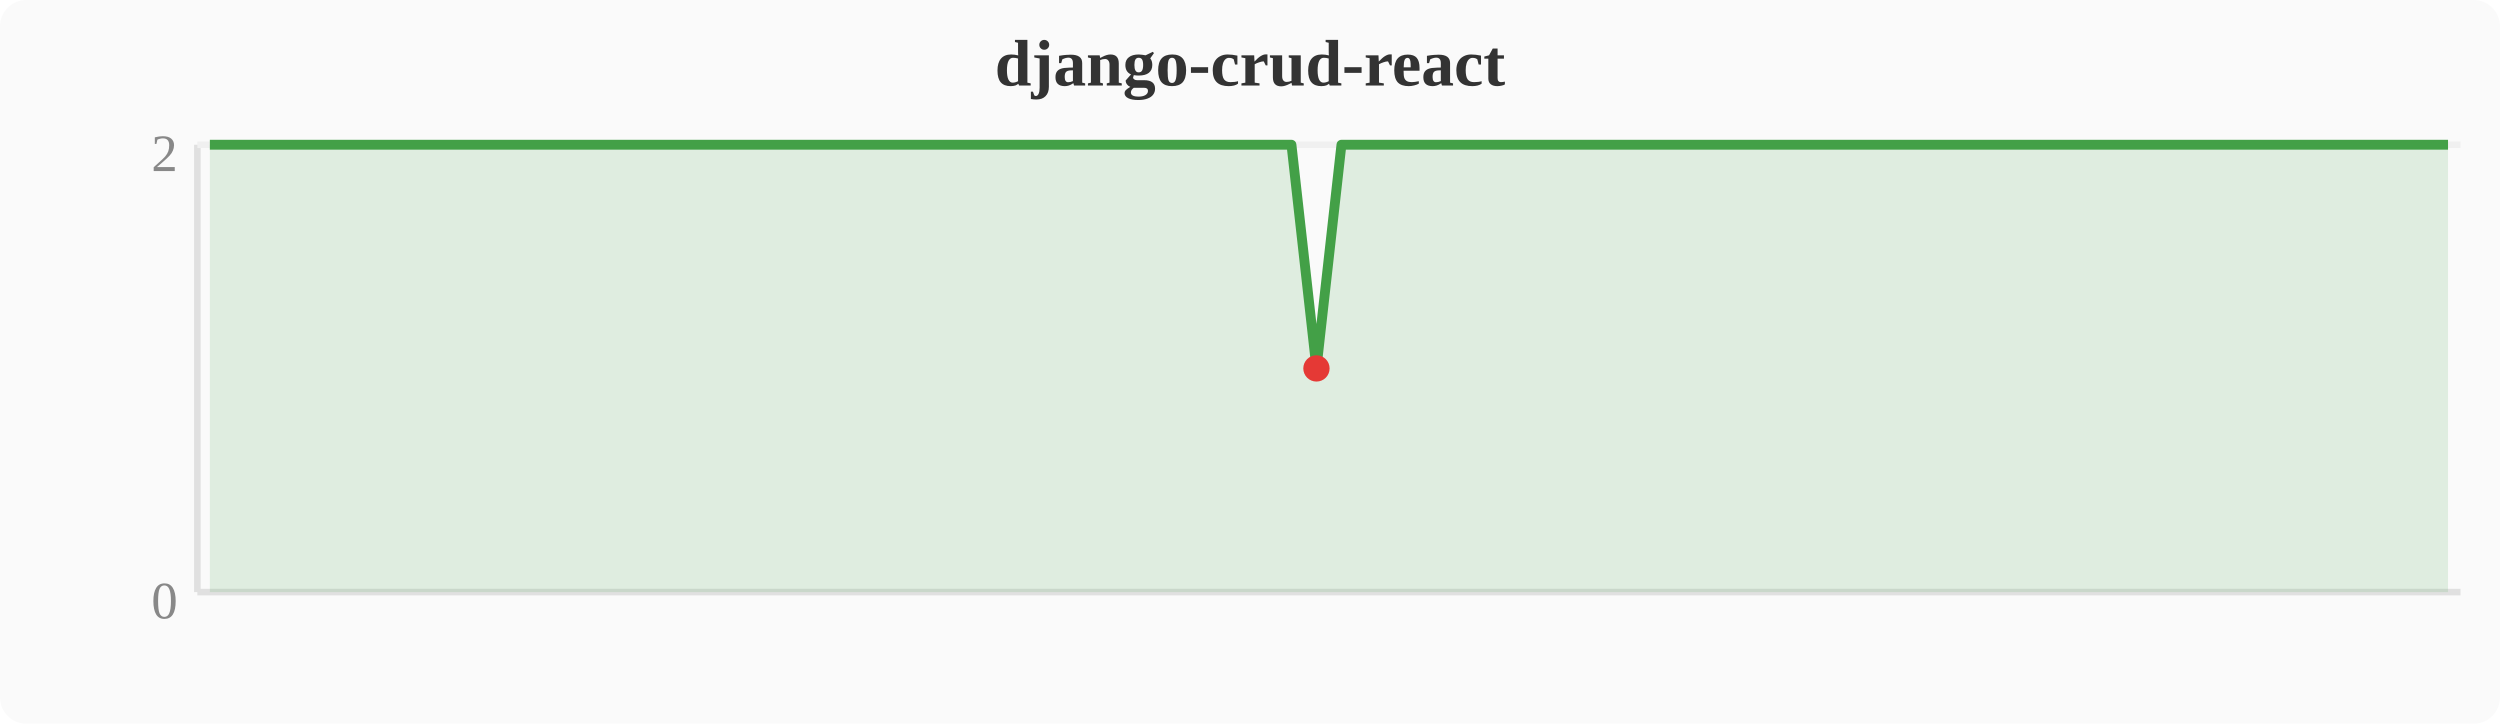
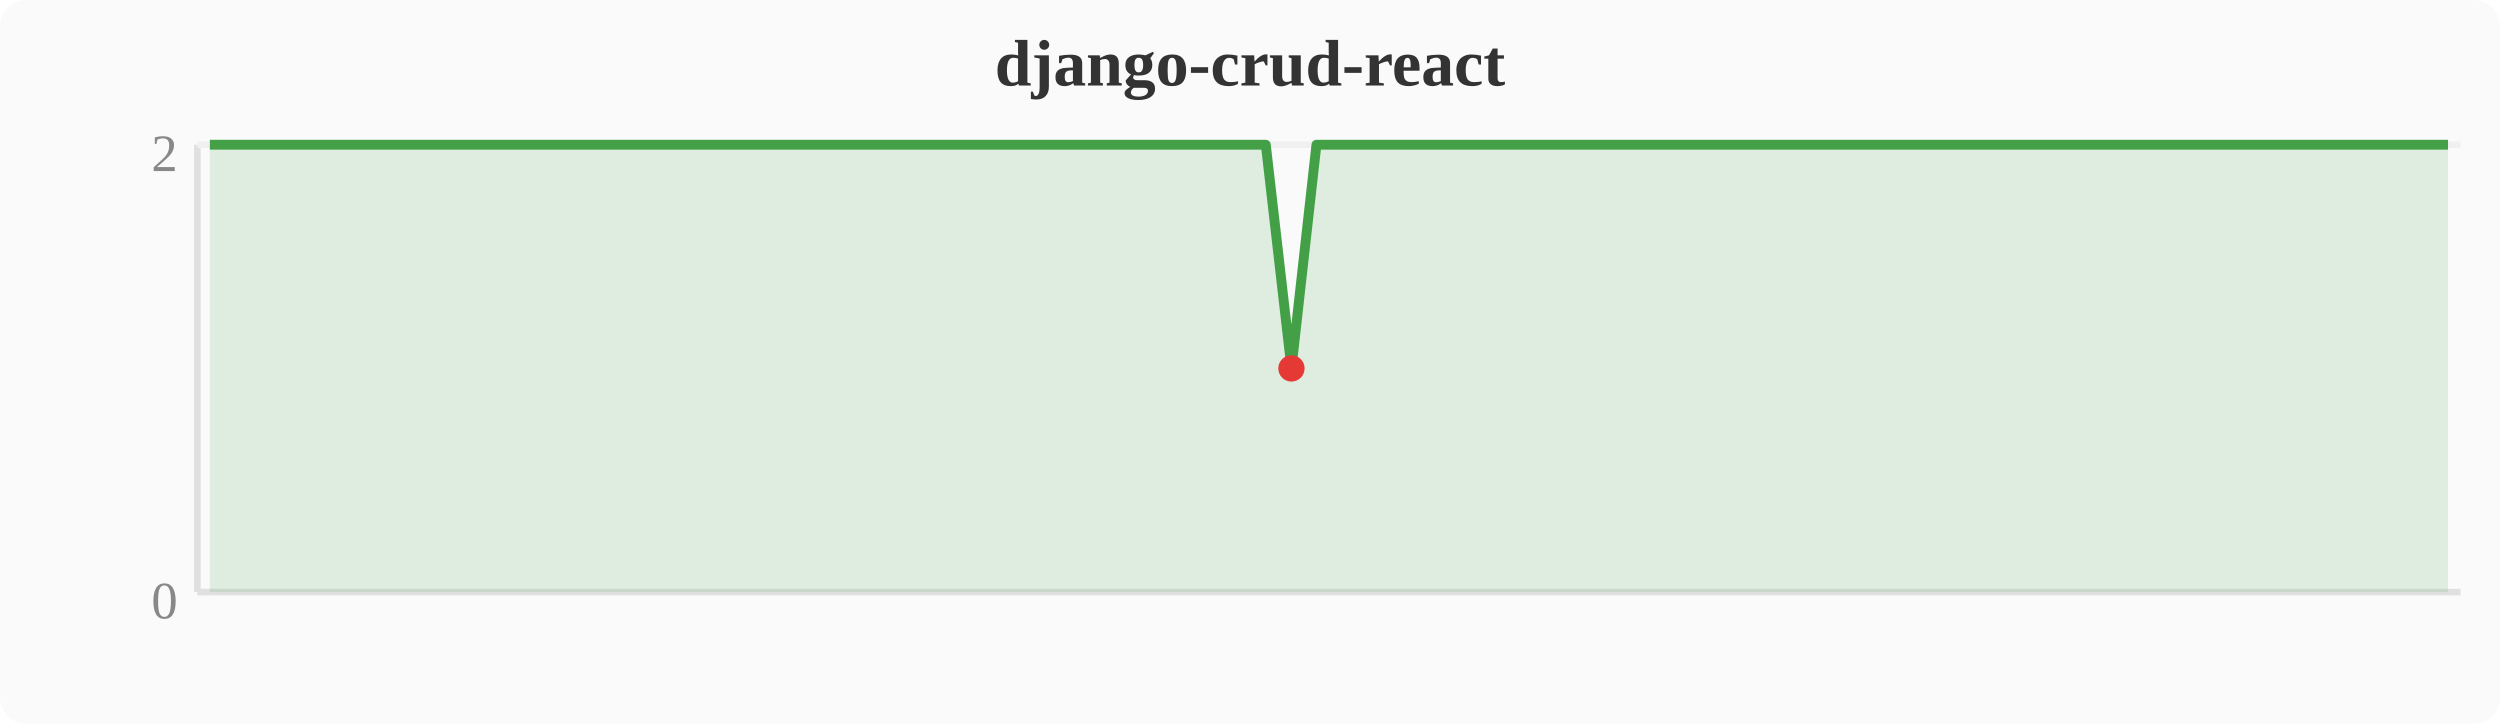
<svg xmlns="http://www.w3.org/2000/svg" width="380" height="110" viewBox="0 0 380 110">
  <rect width="380" height="110" fill="#fafafa" rx="4" />
  <text x="190" y="13" text-anchor="middle" font-size="10" font-weight="bold" fill="#333">django-crud-react</text>
  <line x1="30" y1="22" x2="30" y2="90" stroke="#e0e0e0" stroke-width="1" />
  <line x1="30" y1="90" x2="374" y2="90" stroke="#e0e0e0" stroke-width="1" />
  <line x1="30" y1="22" x2="374" y2="22" stroke="#f0f0f0" stroke-width="1" />
  <text x="27" y="94" text-anchor="end" font-size="8" fill="#888">0</text>
  <text x="27" y="26" text-anchor="end" font-size="8" fill="#888">2</text>
-   <polygon points="31.9,22.0 35.7,22.0 39.6,22.0 43.4,22.0 47.2,22.0 51.0,22.0 54.8,22.0 58.7,22.0 62.5,22.0 66.3,22.0 70.1,22.0 74.0,22.0 77.8,22.0 81.6,22.0 85.4,22.0 89.2,22.0 93.1,22.0 96.9,22.0 100.7,22.0 104.5,22.0 108.4,22.0 112.2,22.0 116.0,22.0 119.8,22.0 123.6,22.0 127.5,22.0 131.3,22.0 135.1,22.0 138.9,22.0 142.8,22.0 146.6,22.0 150.4,22.0 154.2,22.0 158.0,22.0 161.9,22.0 165.7,22.0 169.5,22.0 173.3,22.0 177.2,22.0 181.0,22.0 184.8,22.0 188.6,22.0 192.4,22.0 196.3,22.0 200.1,56.0 203.9,22.0 207.7,22.0 211.6,22.0 215.4,22.0 219.2,22.0 223.0,22.0 226.8,22.0 230.7,22.0 234.5,22.0 238.3,22.0 242.1,22.0 246.0,22.0 249.8,22.0 253.6,22.0 257.4,22.0 261.2,22.0 265.1,22.0 268.9,22.0 272.7,22.0 276.5,22.0 280.4,22.0 284.2,22.0 288.0,22.0 291.8,22.0 295.6,22.0 299.5,22.0 303.3,22.0 307.1,22.0 310.9,22.0 314.8,22.0 318.6,22.0 322.4,22.0 326.2,22.0 330.0,22.0 333.9,22.0 337.7,22.0 341.5,22.0 345.3,22.0 349.2,22.0 353.0,22.0 356.8,22.0 360.6,22.0 364.4,22.0 368.3,22.0 372.1,22.0 372.1,90 31.9,90" fill="#43a047" opacity="0.15" />
-   <polyline points="31.9,22.0 35.7,22.0 39.6,22.0 43.4,22.0 47.2,22.0 51.0,22.0 54.8,22.0 58.7,22.0 62.5,22.0 66.3,22.0 70.1,22.0 74.0,22.0 77.8,22.0 81.6,22.0 85.4,22.0 89.2,22.0 93.1,22.0 96.9,22.0 100.7,22.0 104.5,22.0 108.4,22.0 112.2,22.0 116.0,22.0 119.8,22.0 123.6,22.0 127.5,22.0 131.3,22.0 135.1,22.0 138.9,22.0 142.8,22.0 146.6,22.0 150.4,22.0 154.2,22.0 158.0,22.0 161.9,22.0 165.7,22.0 169.5,22.0 173.3,22.0 177.2,22.0 181.0,22.0 184.8,22.0 188.6,22.0 192.4,22.0 196.3,22.0 200.1,56.0 203.9,22.0 207.7,22.0 211.6,22.0 215.4,22.0 219.2,22.0 223.0,22.0 226.8,22.0 230.7,22.0 234.5,22.0 238.3,22.0 242.1,22.0 246.0,22.0 249.8,22.0 253.6,22.0 257.4,22.0 261.2,22.0 265.1,22.0 268.9,22.0 272.7,22.0 276.5,22.0 280.4,22.0 284.2,22.0 288.0,22.0 291.8,22.0 295.6,22.0 299.5,22.0 303.3,22.0 307.1,22.0 310.9,22.0 314.8,22.0 318.6,22.0 322.4,22.0 326.2,22.0 330.0,22.0 333.9,22.0 337.7,22.0 341.5,22.0 345.3,22.0 349.2,22.0 353.0,22.0 356.8,22.0 360.6,22.0 364.4,22.0 368.3,22.0 372.1,22.0" fill="none" stroke="#43a047" stroke-width="1.5" stroke-linejoin="round" />
-   <circle cx="200.1" cy="56.0" r="2" fill="#e53935" />
+   <polygon points="31.9,22.0 35.7,22.0 39.6,22.0 43.4,22.0 47.2,22.0 51.0,22.0 54.8,22.0 58.7,22.0 62.5,22.0 66.3,22.0 70.1,22.0 74.0,22.0 77.8,22.0 81.6,22.0 85.4,22.0 89.2,22.0 93.1,22.0 96.9,22.0 100.7,22.0 104.5,22.0 108.4,22.0 112.2,22.0 116.0,22.0 119.8,22.0 123.6,22.0 127.5,22.0 131.3,22.0 135.1,22.0 138.9,22.0 142.8,22.0 146.6,22.0 150.4,22.0 154.2,22.0 158.0,22.0 161.9,22.0 165.7,22.0 169.5,22.0 173.3,22.0 177.2,22.0 181.0,22.0 184.8,22.0 188.6,22.0 192.4,22.0 196.3,56.0 200.1,22.0 203.9,22.0 207.7,22.0 211.6,22.0 215.4,22.0 219.2,22.0 223.0,22.0 226.8,22.0 230.7,22.0 234.5,22.0 238.3,22.0 242.1,22.0 246.0,22.0 249.8,22.0 253.6,22.0 257.4,22.0 261.2,22.0 265.1,22.0 268.9,22.0 272.7,22.0 276.5,22.0 280.4,22.0 284.2,22.0 288.0,22.0 291.8,22.0 295.6,22.0 299.5,22.0 303.3,22.0 307.1,22.0 310.9,22.0 314.8,22.0 318.6,22.0 322.4,22.0 326.2,22.0 330.0,22.0 333.9,22.0 337.7,22.0 341.5,22.0 345.3,22.0 349.2,22.0 353.0,22.0 356.8,22.0 360.6,22.0 364.4,22.0 368.3,22.0 372.1,22.0 372.1,90 31.9,90" fill="#43a047" opacity="0.15" />
+   <polyline points="31.9,22.0 35.7,22.0 39.6,22.0 43.4,22.0 47.2,22.0 51.0,22.0 54.8,22.0 58.7,22.0 62.5,22.0 66.3,22.0 70.1,22.0 74.0,22.0 77.8,22.0 81.6,22.0 85.4,22.0 89.2,22.0 93.1,22.0 96.9,22.0 100.7,22.0 104.5,22.0 108.4,22.0 112.2,22.0 116.0,22.0 119.8,22.0 123.6,22.0 127.5,22.0 131.3,22.0 135.1,22.0 138.9,22.0 142.8,22.0 146.6,22.0 150.4,22.0 154.2,22.0 158.0,22.0 161.9,22.0 165.7,22.0 169.5,22.0 173.3,22.0 177.2,22.0 181.0,22.0 184.8,22.0 188.6,22.0 192.4,22.0 196.3,56.0 200.1,22.0 203.9,22.0 207.7,22.0 211.6,22.0 215.4,22.0 219.2,22.0 223.0,22.0 226.8,22.0 230.7,22.0 234.5,22.0 238.3,22.0 242.1,22.0 246.0,22.0 249.8,22.0 253.6,22.0 257.4,22.0 261.2,22.0 265.1,22.0 268.9,22.0 272.7,22.0 276.5,22.0 280.4,22.0 284.2,22.0 288.0,22.0 291.8,22.0 295.6,22.0 299.5,22.0 303.3,22.0 307.1,22.0 310.9,22.0 314.8,22.0 318.6,22.0 322.4,22.0 326.2,22.0 330.0,22.0 333.9,22.0 337.7,22.0 341.5,22.0 345.3,22.0 349.2,22.0 353.0,22.0 356.8,22.0 360.6,22.0 364.4,22.0 368.3,22.0 372.1,22.0" fill="none" stroke="#43a047" stroke-width="1.5" stroke-linejoin="round" />
+   <circle cx="196.3" cy="56.0" r="2" fill="#e53935" />
</svg>
